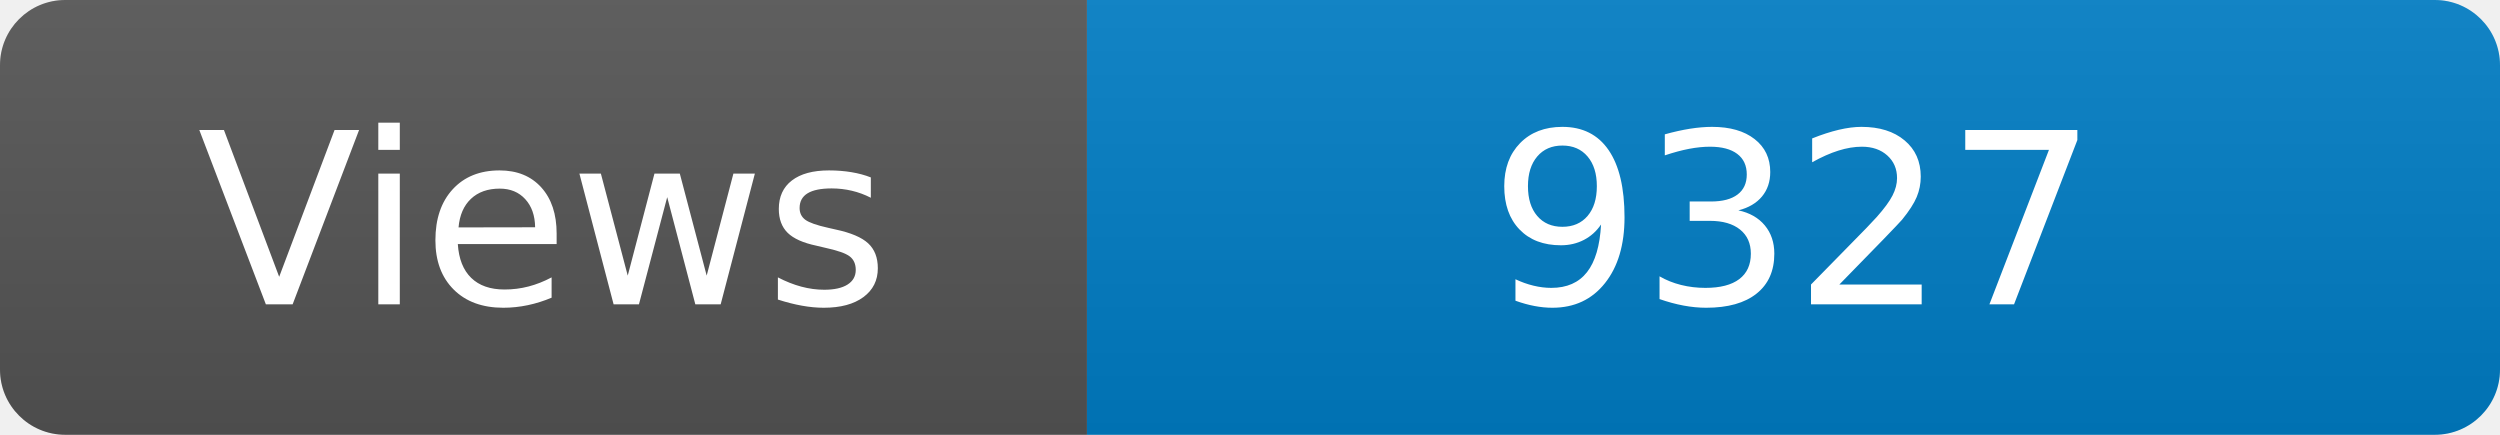
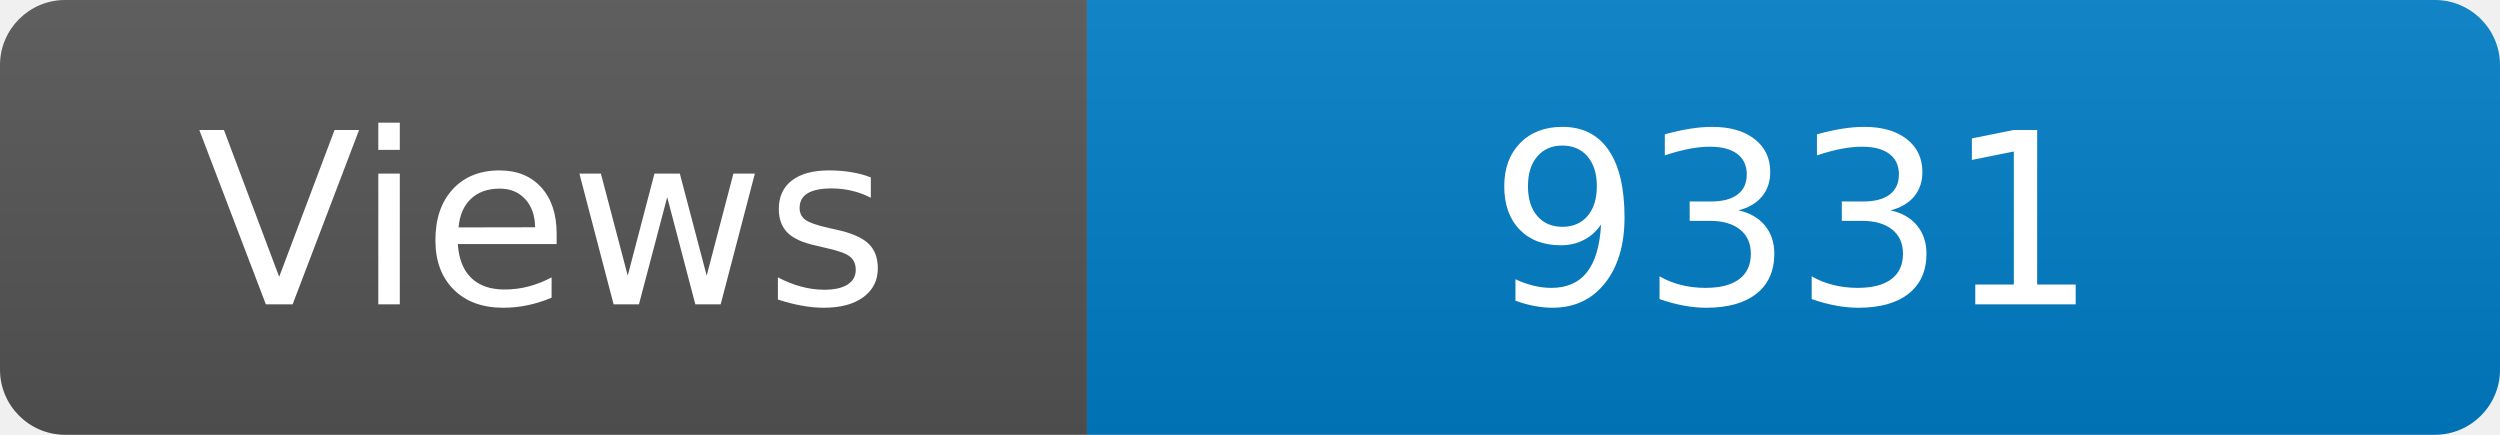
<svg xmlns="http://www.w3.org/2000/svg" width="115" height="20" role="img" aria-label="Maintained?: yes">
  <linearGradient id="s" x2="0" y2="100%">
    <stop offset="0" stop-color="#bbb" stop-opacity=".1" />
    <stop offset="1" stop-opacity=".1" />
  </linearGradient>
  <clipPath id="r">
    <rect width="115" height="20" rx="3" fill="#fff" />
  </clipPath>
  <g clip-path="url(#r)">
    <rect width="50" height="20" fill="#555" />
    <rect x="50" width="160" height="20" fill="#007ec6" />
    <rect width="115" height="20" fill="url(#s)" />
  </g>
  <g fill="#fff" text-anchor="middle" font-family="Verdana,Geneva,DejaVu Sans,sans-serif" font-size="110">
    <text x="250" y="140" transform="scale(.1)" fill="#fff">Views</text>
-     <text x="825" y="140" transform="scale(.1)" fill="#fff">9327</text>
+     <text x="825" y="140" transform="scale(.1)" fill="#fff">9331</text>
  </g>
</svg>
